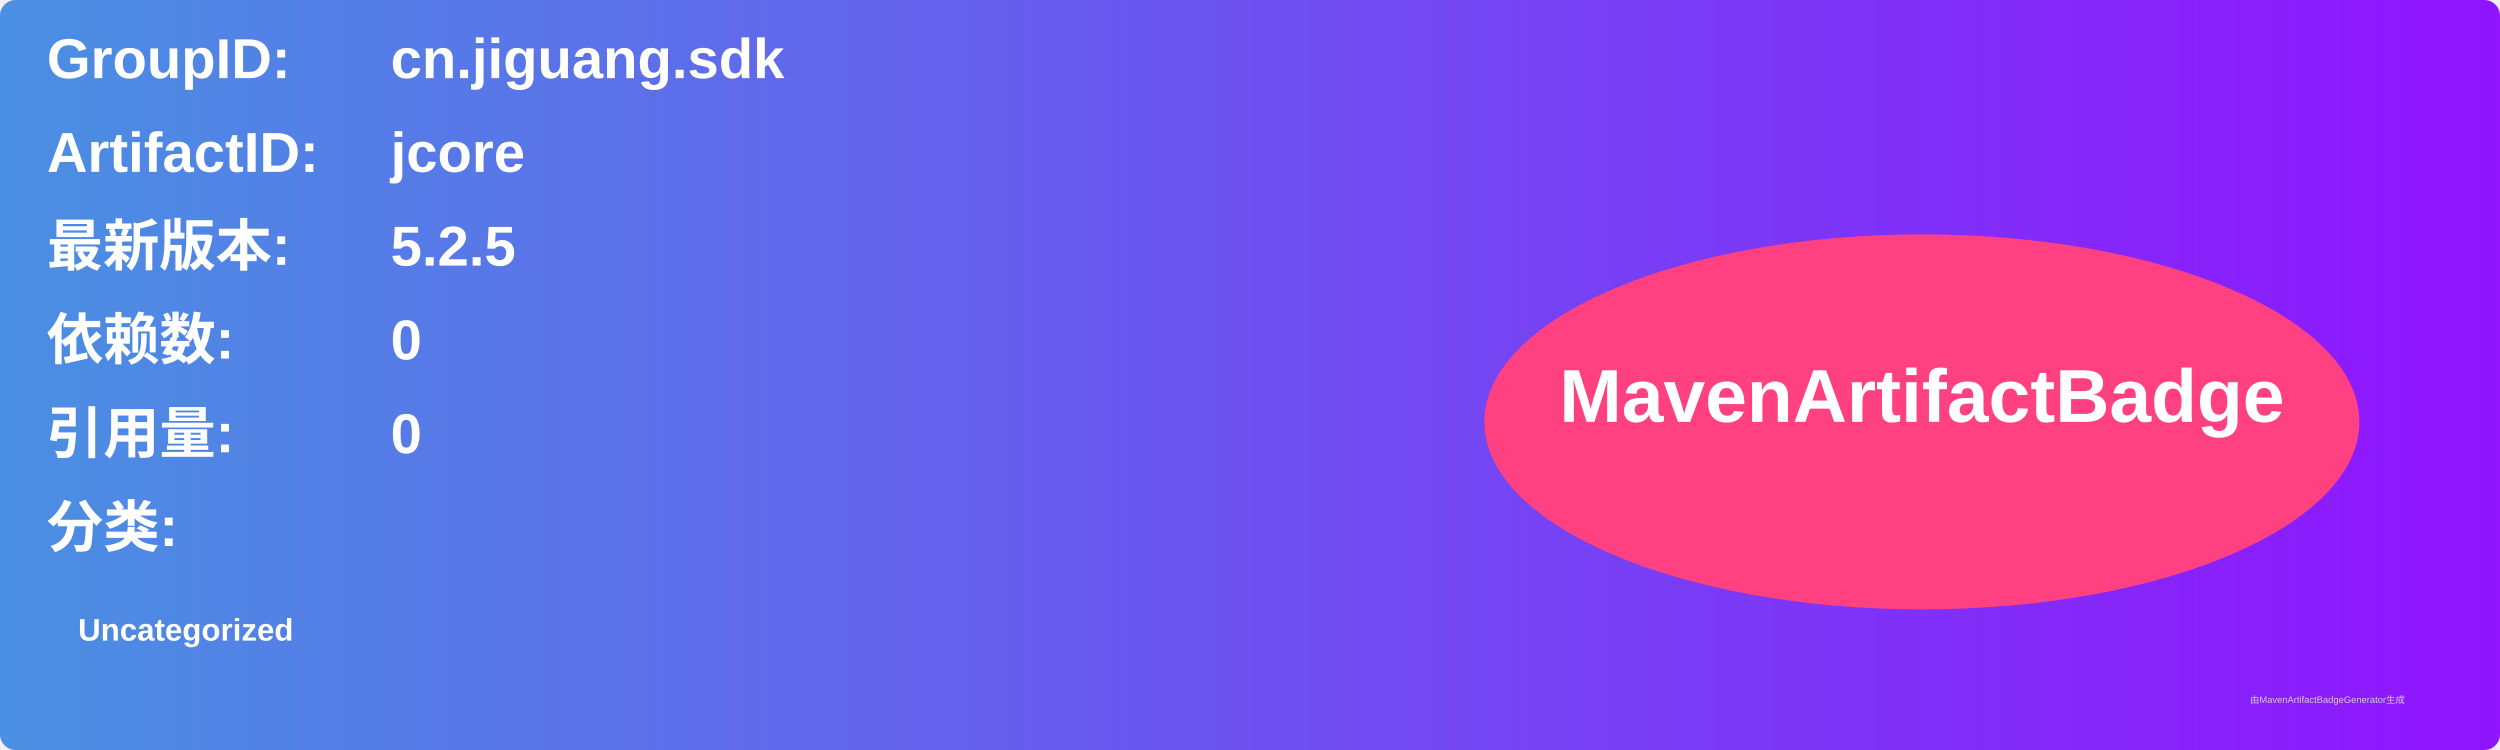
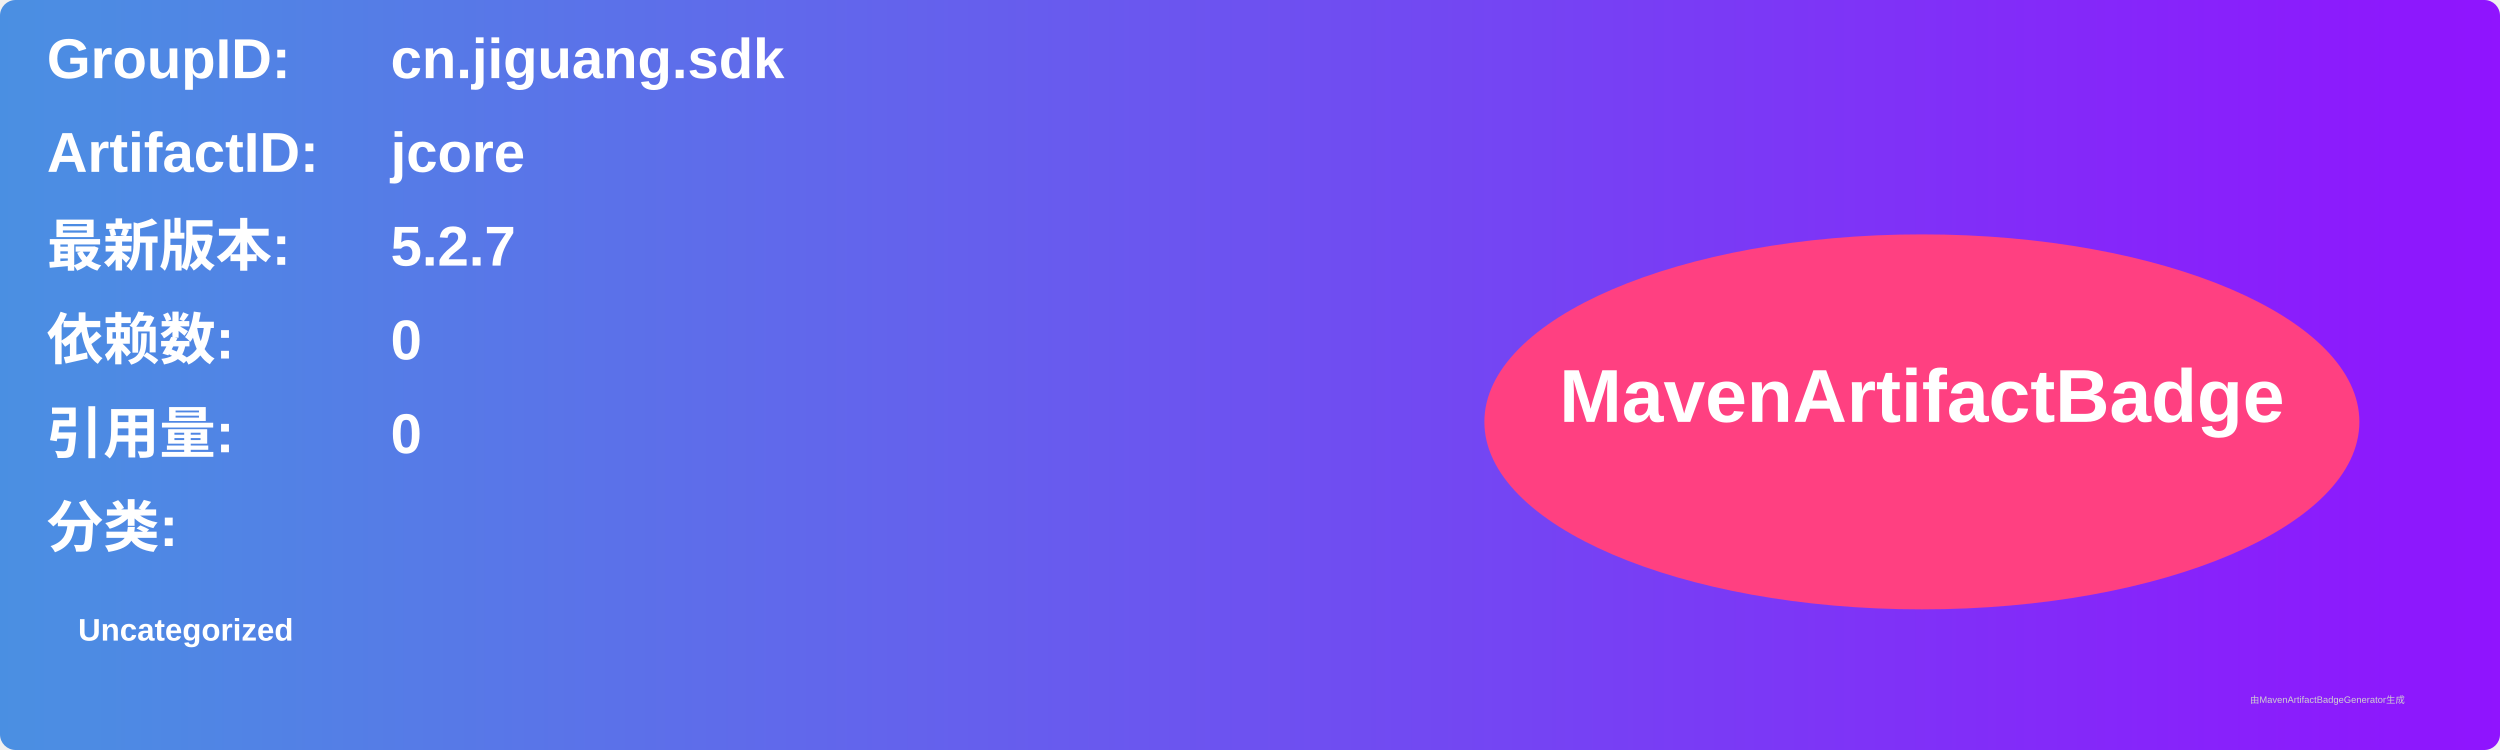
<svg xmlns="http://www.w3.org/2000/svg" width="800" height="240" viewBox="0 0 800 240">
  <linearGradient id="grad" x1="0%" y1="0%" x2="100%" y2="0%">
    <stop offset="0%" stop-color="#4a90e2" />
    <stop offset="100%" stop-color="#9013fe" />
  </linearGradient>
  <rect width="100%" height="100%" rx="5" ry="5" fill="url(#grad)" />
  <g transform="translate(15, 15)">
    <text x="0" y="10" font-family="Arial" font-size="18" fill="white" font-weight="bold" width="260">GroupID:</text>
    <text x="110" y="10" font-family="Arial" font-size="18" fill="white" font-weight="bold" width="460">cn.jiguang.sdk</text>
    <text x="0" y="40" font-family="Arial" font-size="18" fill="white" font-weight="bold" width="260">ArtifactID:</text>
    <text x="110" y="40" font-family="Arial" font-size="18" fill="white" font-weight="bold" width="460">jcore</text>
    <text x="0" y="70" font-family="Arial" font-size="18" fill="white" font-weight="bold">最新版本:</text>
    <text x="110" y="70" font-family="Arial" font-size="18" fill="white" font-weight="bold">
-       <tspan font-weight="bold">5.2.5</tspan>
+       <tspan font-weight="bold">5.2.7</tspan>
    </text>
    <text x="0" y="100" font-family="Arial" font-size="18" fill="white" font-weight="bold">依赖数: </text>
    <text x="110" y="100" font-family="Arial" font-size="18" fill="white">
      <tspan font-weight="bold">0</tspan>
    </text>
    <text x="0" y="130" font-family="Arial" font-size="18" fill="white" font-weight="bold">引用量: </text>
    <text x="110" y="130" font-family="Arial" font-size="18" fill="white">
      <tspan font-weight="bold">0</tspan>
    </text>
    <text x="0" y="160" font-family="Arial" font-size="18" fill="white" font-weight="bold">分类:</text>
    <text x="10" y="190" font-family="Arial" font-size="10" fill="white">
      <tspan font-weight="bold">Uncategorized</tspan>
    </text>
    <ellipse cx="600" cy="120" rx="140" ry="60" fill="#ff4081" />
    <text x="600" y="120" text-anchor="middle" font-family="Arial" font-size="24" fill="white" font-weight="bold">MavenArtifactBadge</text>
  </g>
  <text x="720" y="225" font-family="Arial" font-size="3" fill="#d0d0d0">由MavenArtifactBadgeGenerator生成</text>
</svg>
